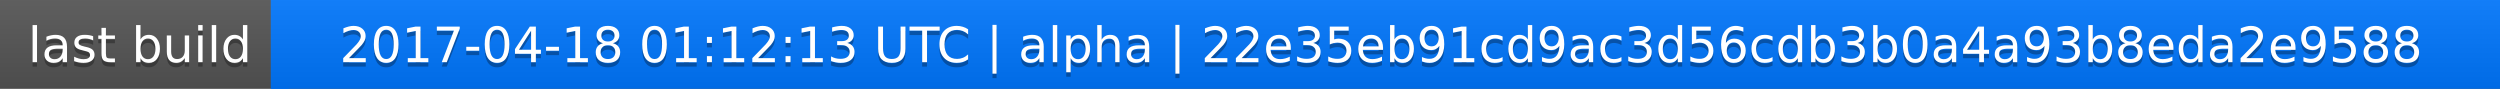
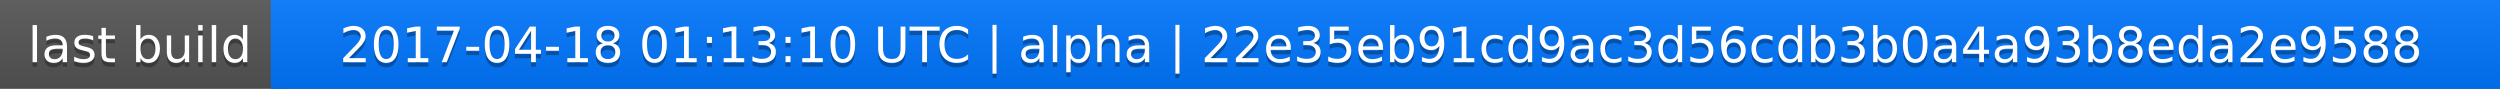
<svg xmlns="http://www.w3.org/2000/svg" width="563" height="20">
  <linearGradient id="a" x2="0" y2="100%">
    <stop offset="0" stop-color="#bbb" stop-opacity=".1" />
    <stop offset="1" stop-opacity=".1" />
  </linearGradient>
  <rect rx="0" width="563" height="20" fill="#555" />
  <rect rx="0" x="61" width="502" height="20" fill="#07f" />
  <path fill="#07f" d="M61 0h4v20h-4z" />
  <rect rx="0" width="563" height="20" fill="url(#a)" />
  <g fill="#fff" text-anchor="middle" font-family="DejaVu Sans,Verdana,Geneva,sans-serif" font-size="11">
    <text x="31.5" y="15" fill="#010101" fill-opacity=".3">last build</text>
    <text x="31.5" y="14">last build</text>
-     <text x="311" y="15" fill="#010101" fill-opacity=".3">2017-04-18 01:12:13 UTC | alpha | 22e35eb91cd9ac3d56cdb3b0a4a93b8eda2e9588</text>
-     <text x="311" y="14">2017-04-18 01:12:13 UTC | alpha | 22e35eb91cd9ac3d56cdb3b0a4a93b8eda2e9588</text>
+     <text x="311" y="15" fill="#010101" fill-opacity=".3">2017-04-18 01:13:10 UTC | alpha | 22e35eb91cd9ac3d56cdb3b0a4a93b8eda2e9588</text>
+     <text x="311" y="14">2017-04-18 01:13:10 UTC | alpha | 22e35eb91cd9ac3d56cdb3b0a4a93b8eda2e9588</text>
  </g>
</svg>
